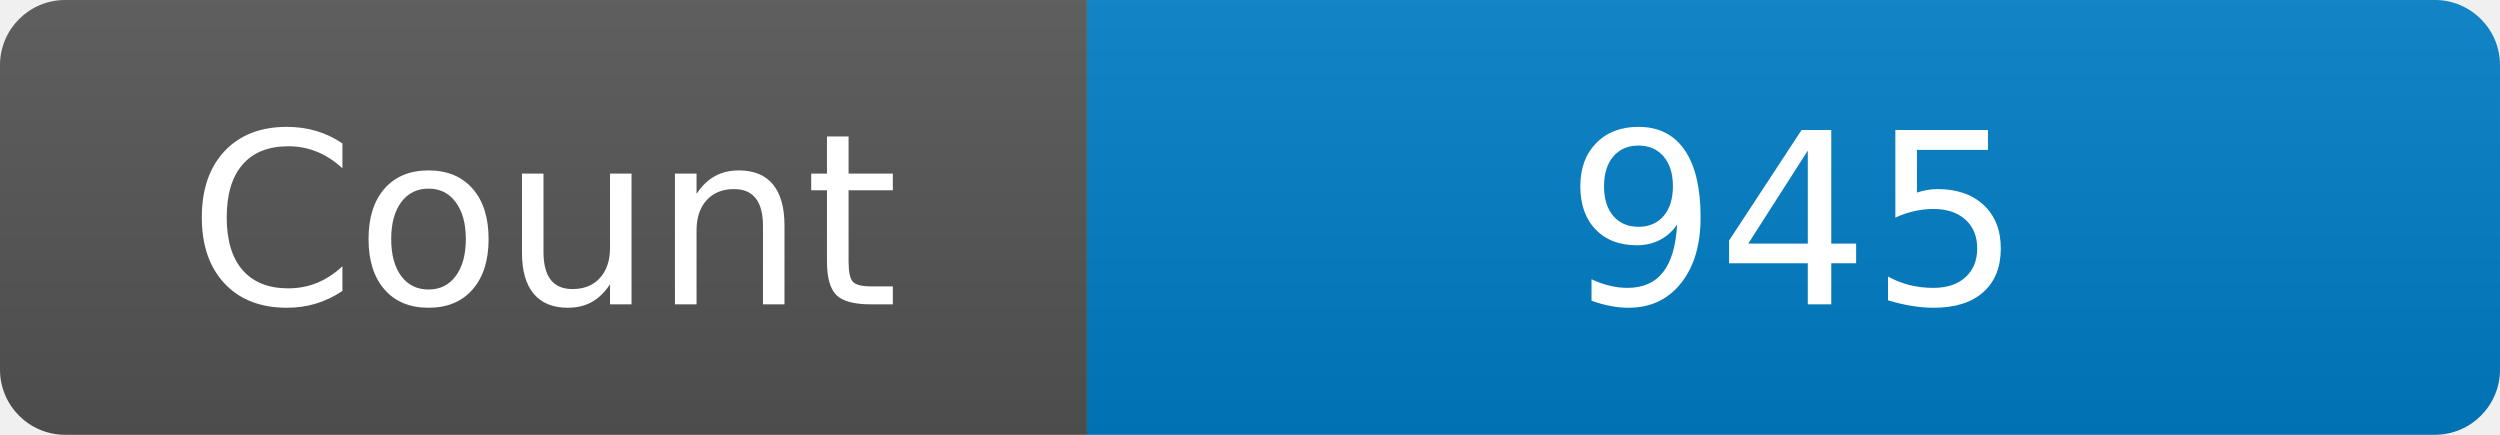
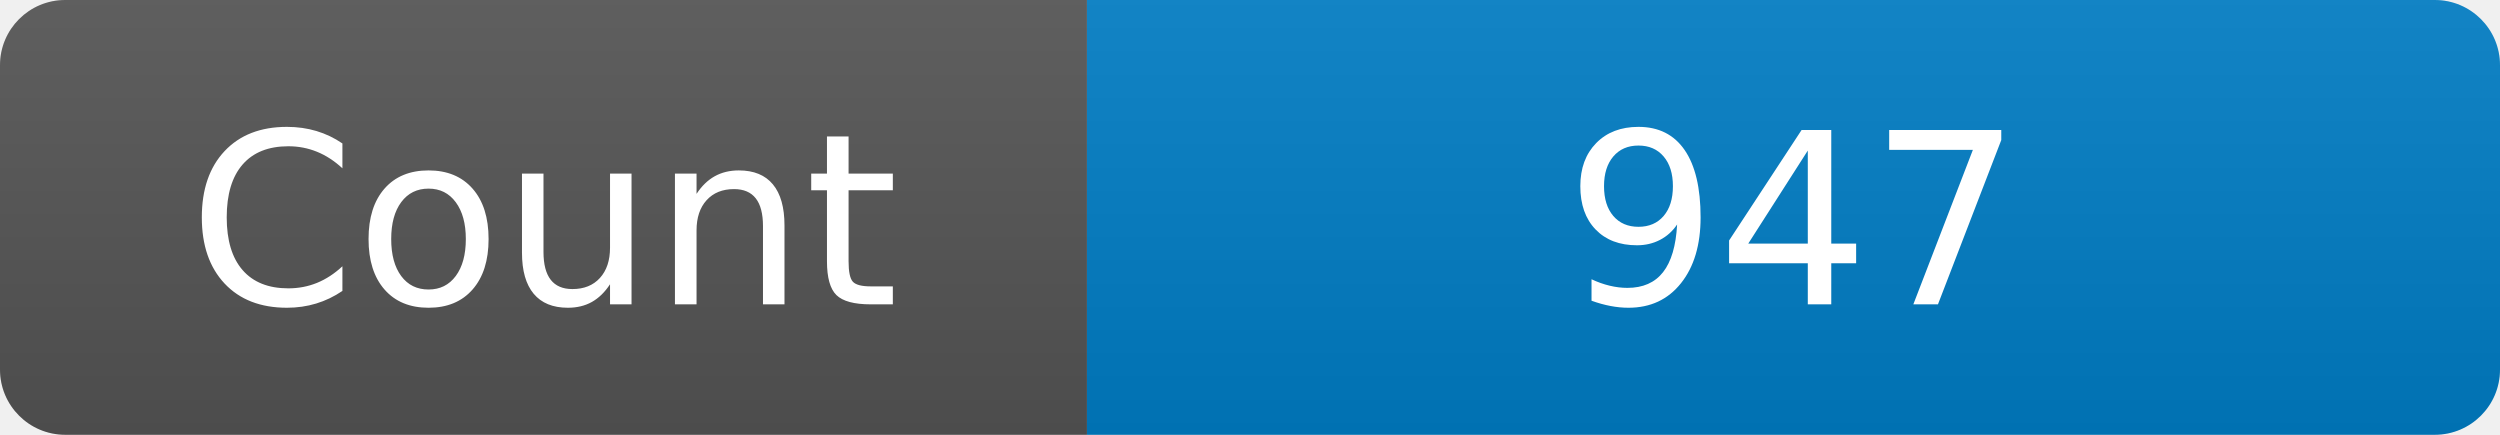
<svg xmlns="http://www.w3.org/2000/svg" width="115" height="20" role="img" aria-label="Maintained?: yes">
  <linearGradient id="s" x2="0" y2="100%">
    <stop offset="0" stop-color="#bbb" stop-opacity=".1" />
    <stop offset="1" stop-opacity=".1" />
  </linearGradient>
  <clipPath id="r">
    <rect width="115" height="20" rx="3" fill="#fff" />
  </clipPath>
  <g clip-path="url(#r)">
    <rect width="50" height="20" fill="#555" />
    <rect x="50" width="160" height="20" fill="#007ec6" />
    <rect width="115" height="20" fill="url(#s)" />
  </g>
  <g fill="#fff" text-anchor="middle" font-family="Verdana,Geneva,DejaVu Sans,sans-serif" font-size="110">
    <text x="250" y="140" transform="scale(.1)" fill="#fff">Count</text>
-     <text x="825" y="140" transform="scale(.1)" fill="#fff">945</text>
+     <text x="825" y="140" transform="scale(.1)" fill="#fff">947</text>
  </g>
</svg>
